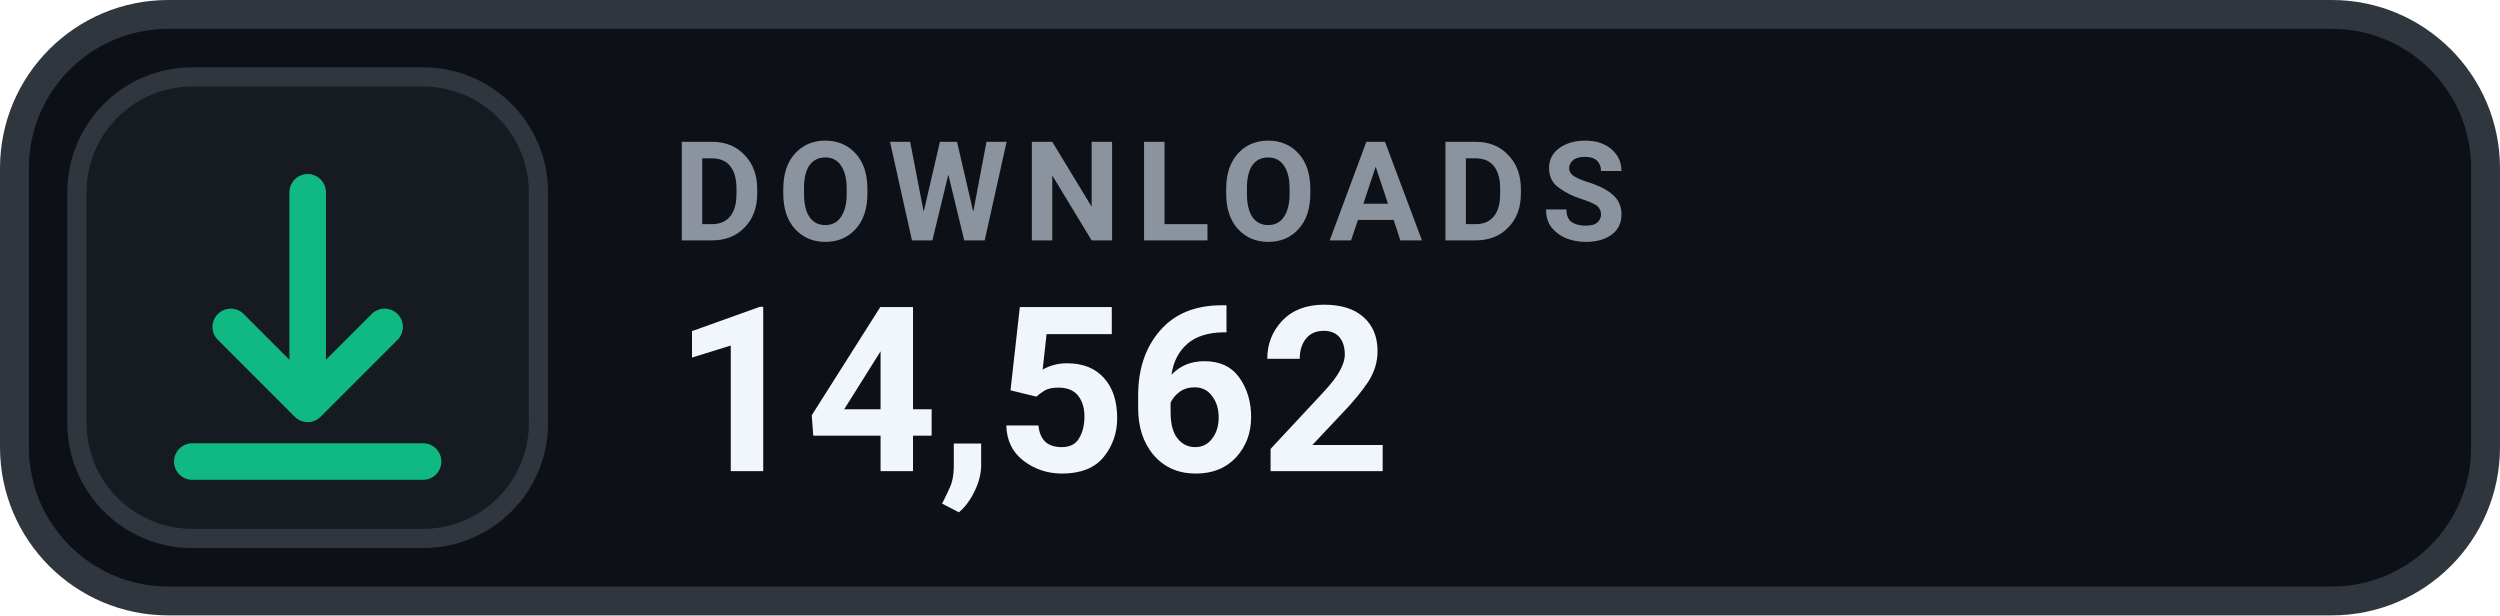
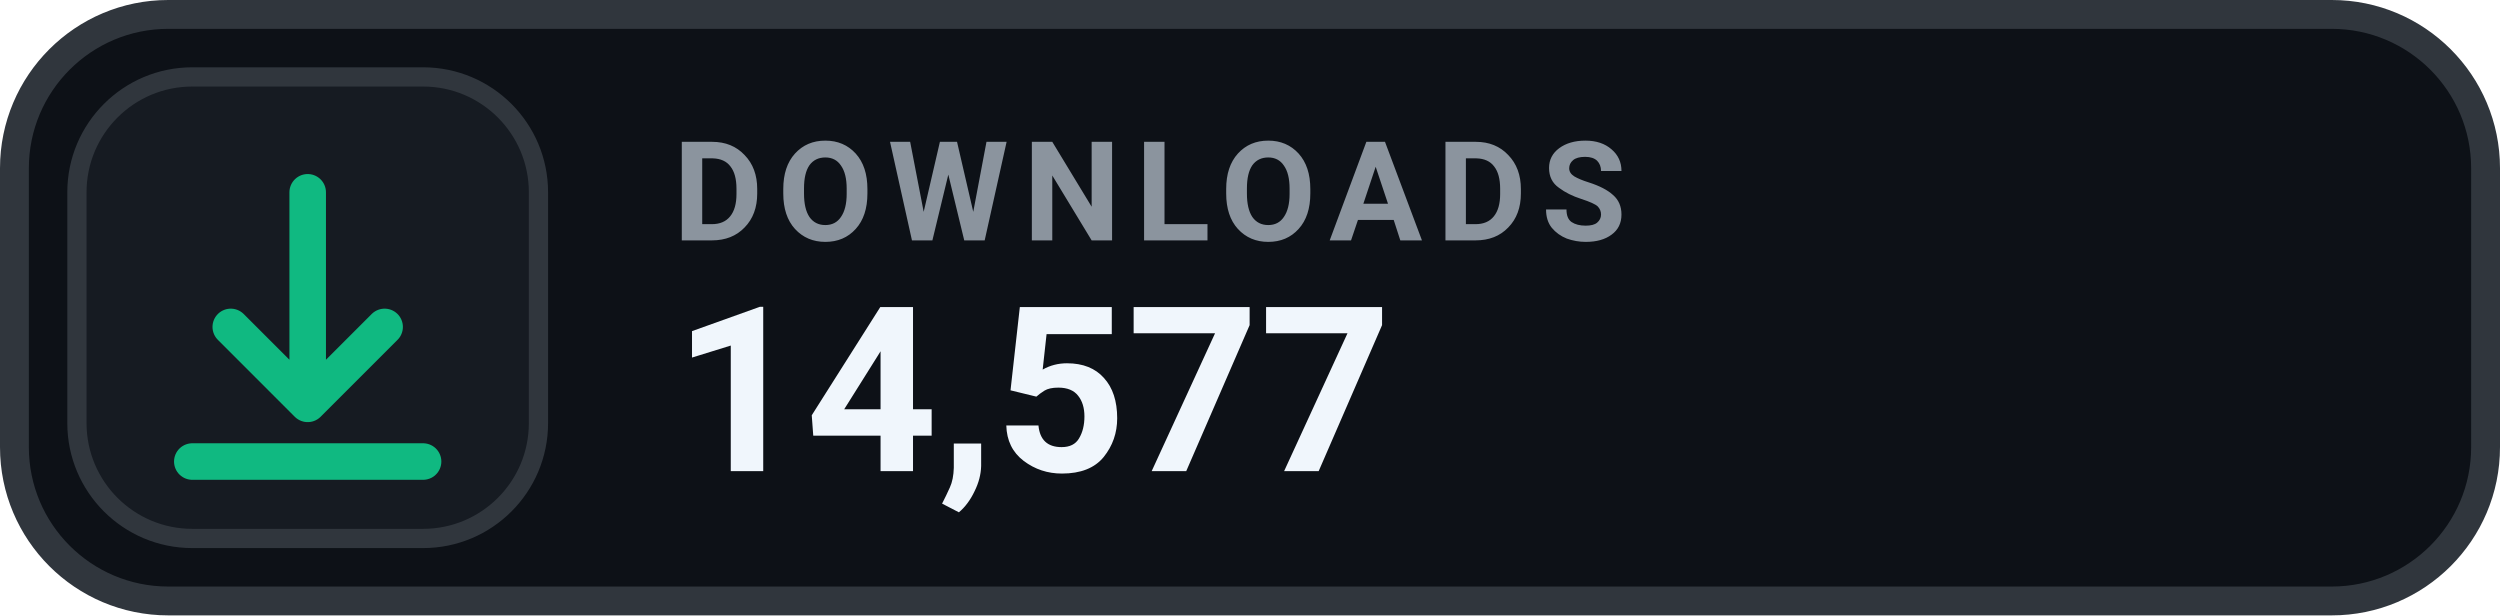
- <svg xmlns="http://www.w3.org/2000/svg" width="130" height="32" viewBox="0 0 130 32" role="img" aria-label="DOWNLOADS 14,562">
+ <svg xmlns="http://www.w3.org/2000/svg" width="130" height="32" viewBox="0 0 130 32" role="img" aria-label="DOWNLOADS 14,577">
  <rect x=".75" y=".75" width="128.5" height="30.5" rx="8" fill="#0D1117" stroke="#30363D" stroke-width="1.5" />
  <rect x="4" y="4" width="24" height="24" rx="6" fill="#161B22" stroke="#30363D" stroke-width="1" />
  <g transform="translate(16 16)" style="color:#10B981;">
    <path d="M0 -6 v11 m0 0 l4 -4 m-4 4 l-4 -4 M-6 8 h12" fill="none" stroke="currentColor" stroke-width="1.9" stroke-linecap="round" stroke-linejoin="round" />
  </g>
  <text x="35" y="12.5" fill="#8B949E" font-family="-apple-system,BlinkMacSystemFont,'Segoe UI',Roboto,Helvetica,Arial,sans-serif" font-size="7.2" font-weight="700" letter-spacing=".75">DOWNLOADS</text>
-   <text x="35" y="24.5" fill="#F0F6FC" font-family="-apple-system,BlinkMacSystemFont,'Segoe UI',Roboto,Helvetica,Arial,sans-serif" font-size="12" font-weight="700">14,562</text>
+   <text x="35" y="24.5" fill="#F0F6FC" font-family="-apple-system,BlinkMacSystemFont,'Segoe UI',Roboto,Helvetica,Arial,sans-serif" font-size="12" font-weight="700">14,577</text>
</svg>
